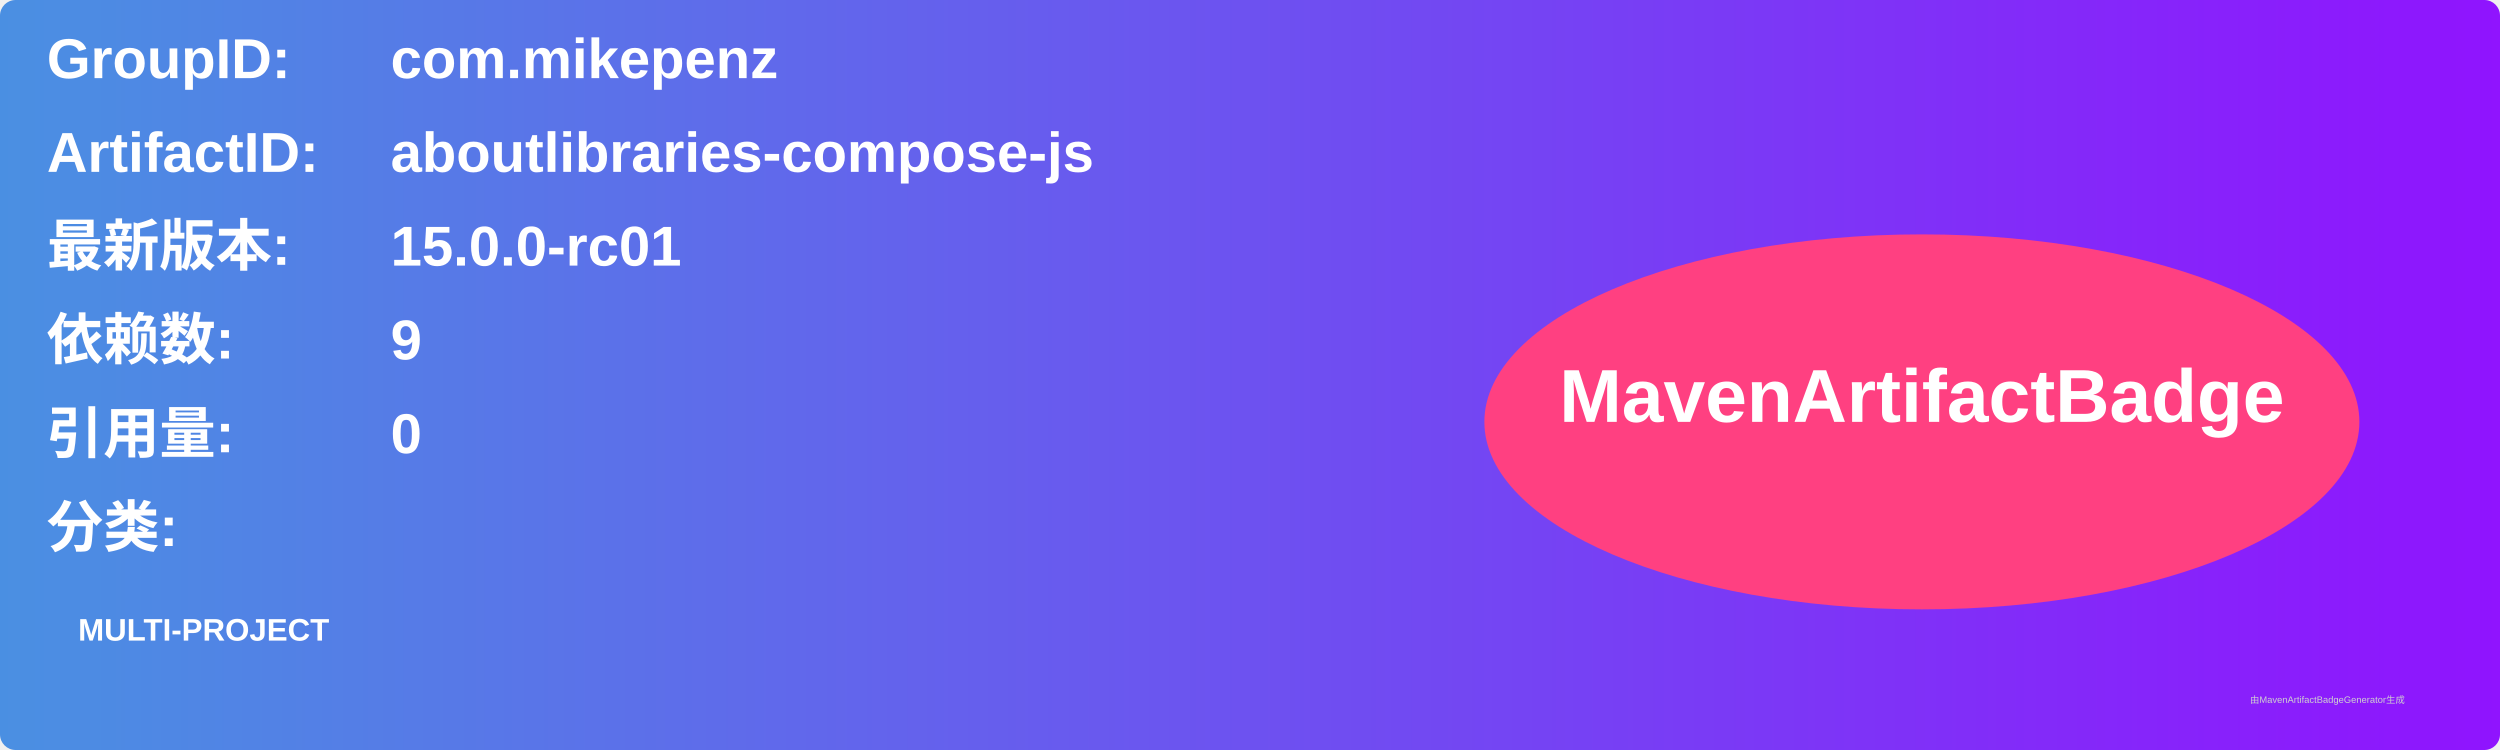
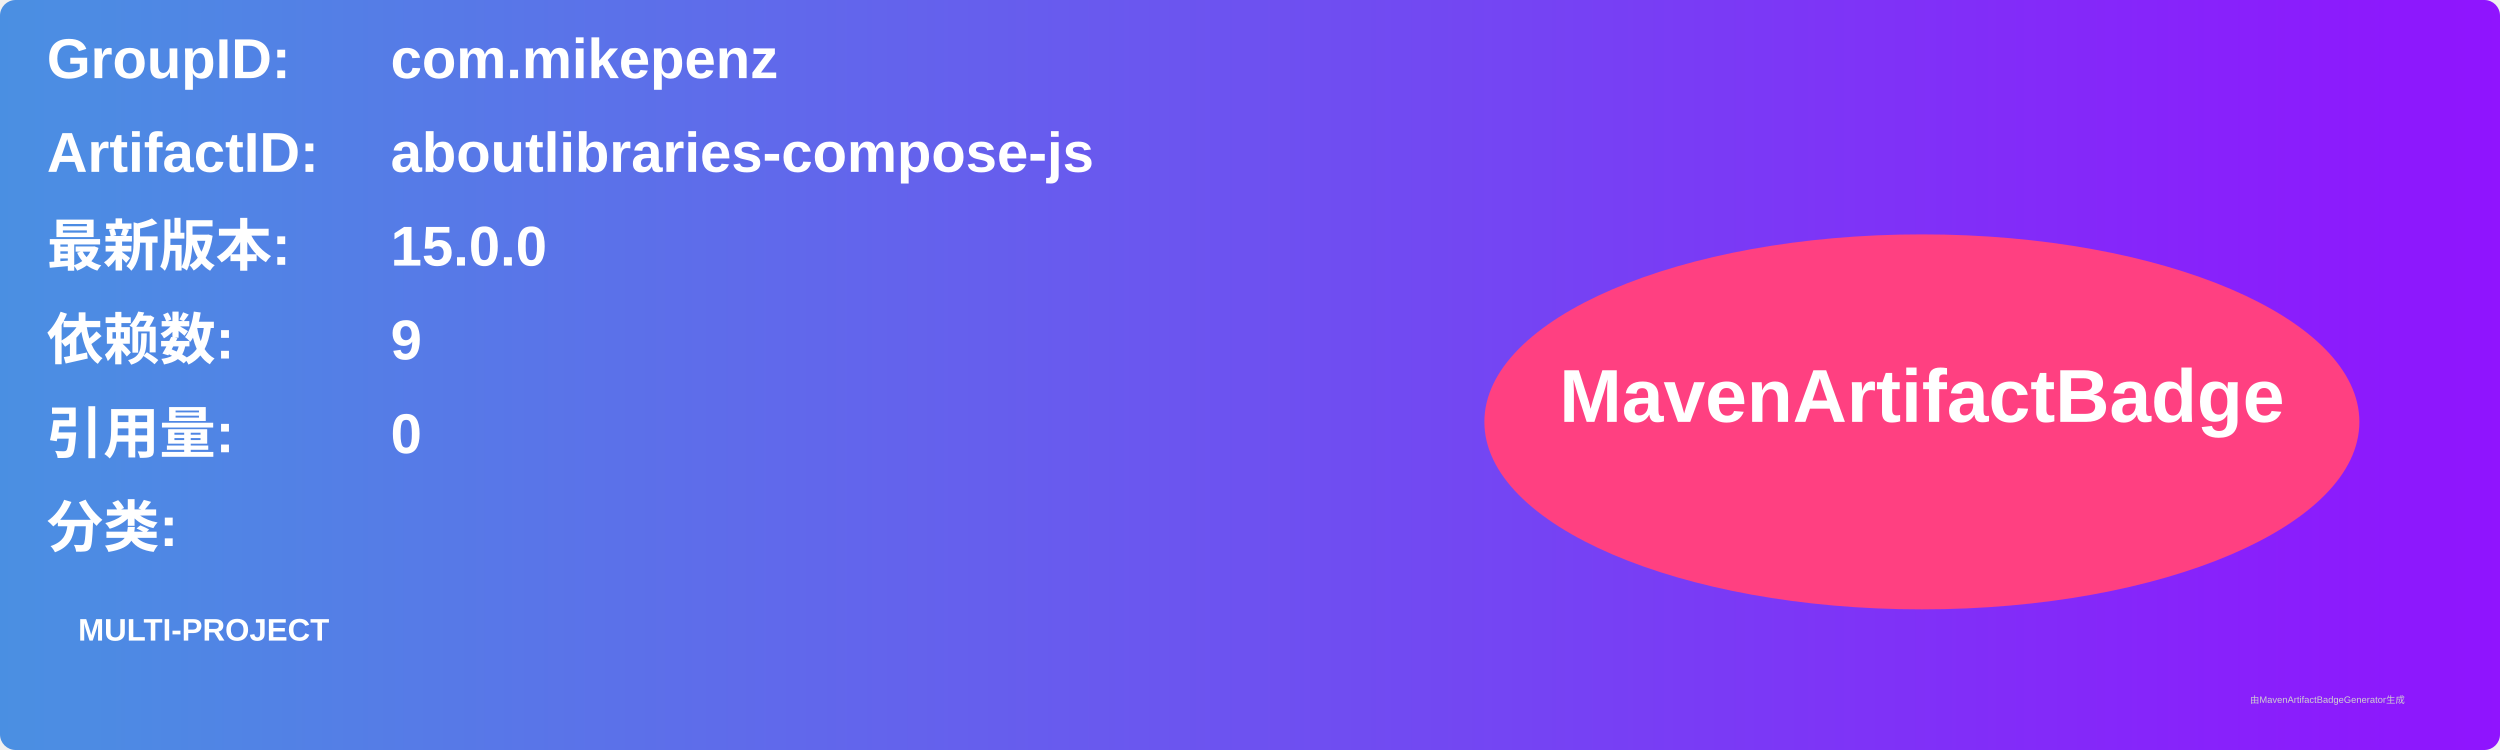
<svg xmlns="http://www.w3.org/2000/svg" width="800" height="240" viewBox="0 0 800 240">
  <linearGradient id="grad" x1="0%" y1="0%" x2="100%" y2="0%">
    <stop offset="0%" stop-color="#4a90e2" />
    <stop offset="100%" stop-color="#9013fe" />
  </linearGradient>
  <rect width="100%" height="100%" rx="5" ry="5" fill="url(#grad)" />
  <g transform="translate(15, 15)">
    <text x="0" y="10" font-family="Arial" font-size="18" fill="white" font-weight="bold" width="260">GroupID:</text>
    <text x="110" y="10" font-family="Arial" font-size="18" fill="white" font-weight="bold" width="460">com.mikepenz</text>
    <text x="0" y="40" font-family="Arial" font-size="18" fill="white" font-weight="bold" width="260">ArtifactID:</text>
    <text x="110" y="40" font-family="Arial" font-size="18" fill="white" font-weight="bold" width="460">aboutlibraries-compose-js</text>
    <text x="0" y="70" font-family="Arial" font-size="18" fill="white" font-weight="bold">最新版本:</text>
    <text x="110" y="70" font-family="Arial" font-size="18" fill="white" font-weight="bold">
-       <tspan font-weight="bold">15.0.0-rc01</tspan>
+       <tspan font-weight="bold">15.0.0</tspan>
    </text>
    <text x="0" y="100" font-family="Arial" font-size="18" fill="white" font-weight="bold">依赖数: </text>
    <text x="110" y="100" font-family="Arial" font-size="18" fill="white">
      <tspan font-weight="bold">9</tspan>
    </text>
    <text x="0" y="130" font-family="Arial" font-size="18" fill="white" font-weight="bold">引用量: </text>
    <text x="110" y="130" font-family="Arial" font-size="18" fill="white">
      <tspan font-weight="bold">0</tspan>
    </text>
    <text x="0" y="160" font-family="Arial" font-size="18" fill="white" font-weight="bold">分类:</text>
    <text x="10" y="190" font-family="Arial" font-size="10" fill="white">
      <tspan font-weight="bold">MULTI-PROJECT</tspan>
    </text>
    <ellipse cx="600" cy="120" rx="140" ry="60" fill="#ff4081" />
    <text x="600" y="120" text-anchor="middle" font-family="Arial" font-size="24" fill="white" font-weight="bold">MavenArtifactBadge</text>
  </g>
  <text x="720" y="225" font-family="Arial" font-size="3" fill="#d0d0d0">由MavenArtifactBadgeGenerator生成</text>
</svg>
